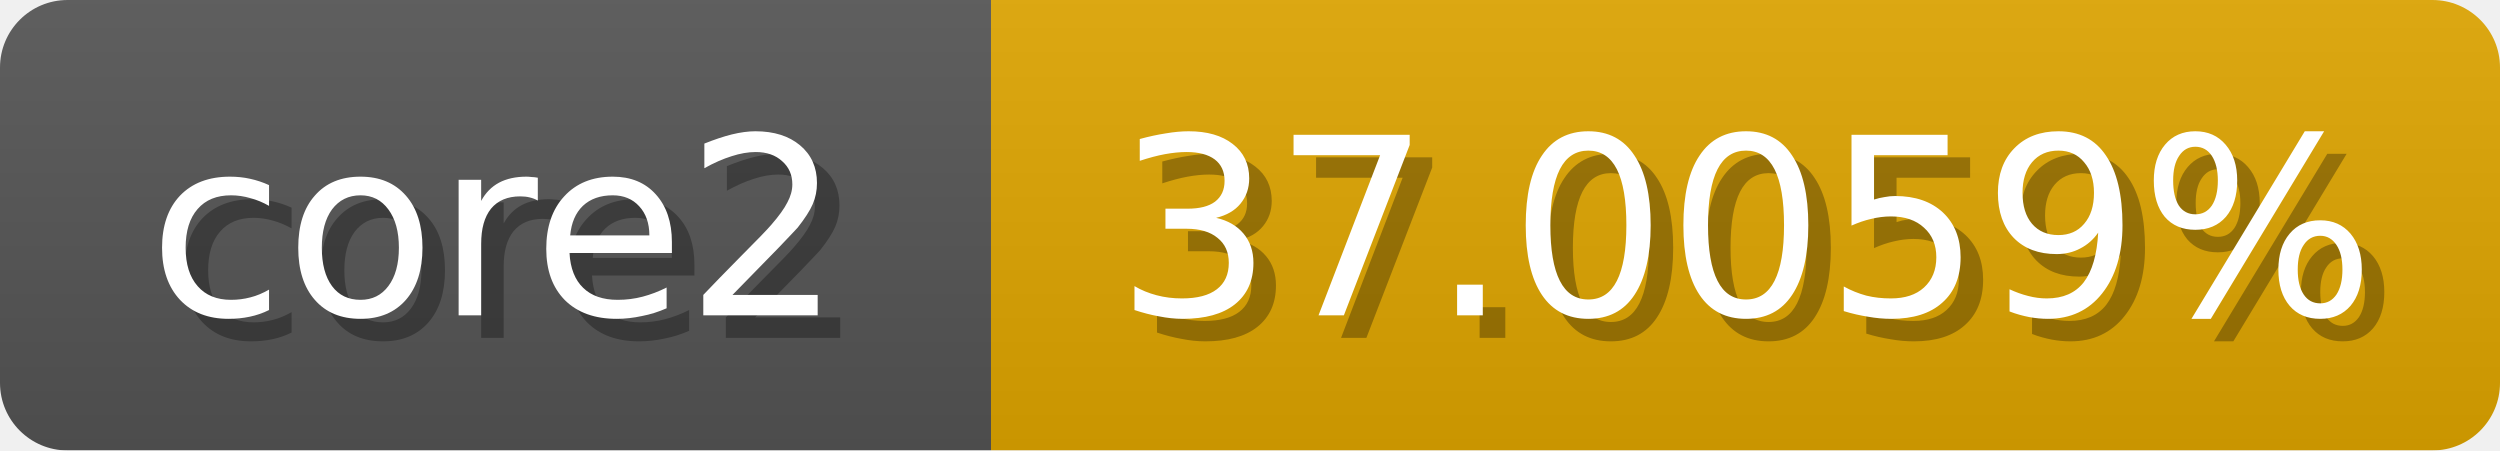
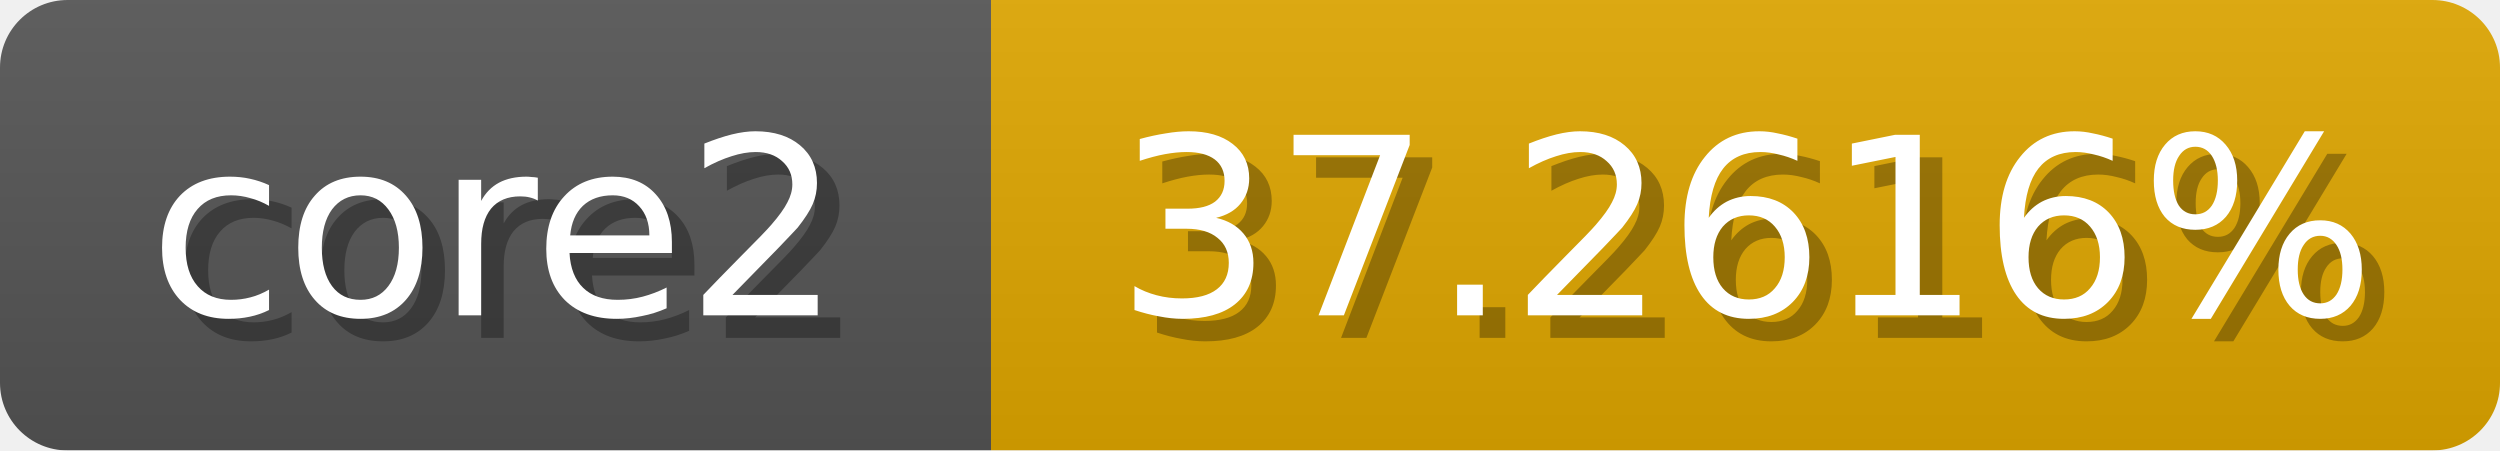
<svg xmlns="http://www.w3.org/2000/svg" width="111" height="20">
  <linearGradient id="b" x2="0" y2="100%">
    <stop offset="0" stop-color="#bbb" stop-opacity=".1" />
    <stop offset="1" stop-opacity=".1" />
  </linearGradient>
  <mask id="anybadge_1">
    <rect width="111" height="20" rx="3" fill="#fff" />
  </mask>
  <g mask="url(#anybadge_1)">
    <path fill="#555" d="M0 0h44v20H0z" />
-     <path fill="#e0a600" d="M44 0h67v20H44z" />
+     <path fill="#e0a700" d="M44 0h67v20H44z" />
    <path fill="url(#b)" d="M0 0h111v20H0z" />
  </g>
  <g fill="#fff" text-anchor="middle" font-family="DejaVu Sans,Verdana,Geneva,sans-serif" font-size="11">
    <text x="23.0" y="15" fill="#010101" fill-opacity=".3">core2</text>
    <text x="22.0" y="14">core2</text>
  </g>
  <g fill="#fff" text-anchor="middle" font-family="DejaVu Sans,Verdana,Geneva,sans-serif" font-size="11">
-     <text x="78.5" y="15" fill="#010101" fill-opacity=".3">37.0059%</text>
-     <text x="77.5" y="14">37.0059%</text>
+     <text x="78.5" y="15" fill="#010101" fill-opacity=".3">37.2616%</text>
+     <text x="77.5" y="14">37.2616%</text>
  </g>
</svg>
